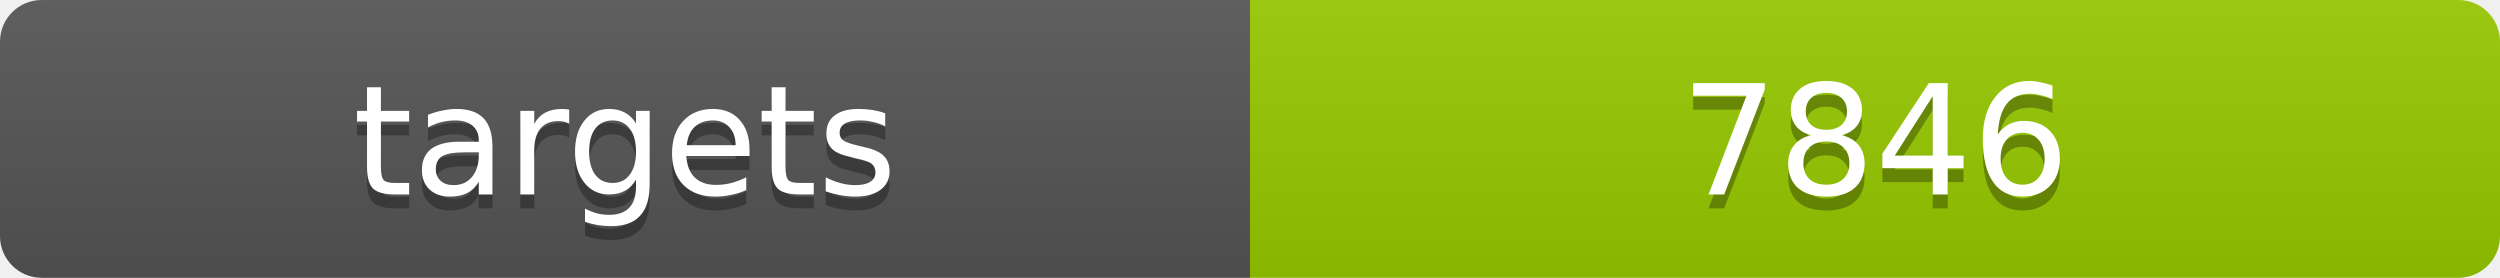
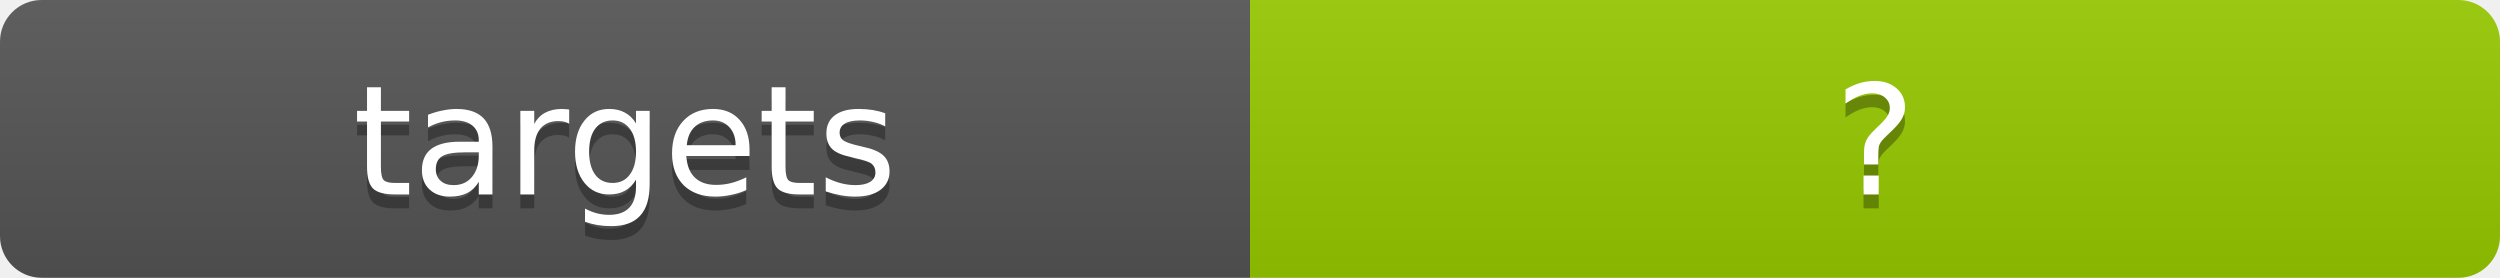
<svg xmlns="http://www.w3.org/2000/svg" width="180" height="20">
  <linearGradient id="b" x2="0" y2="100%">
    <stop offset="0" stop-color="#bbb" stop-opacity=".1" />
    <stop offset="1" stop-opacity=".1" />
  </linearGradient>
  <clipPath id="a">
    <rect width="180" height="20" rx="3" fill="#fff" />
  </clipPath>
  <g clip-path="url(#a)">
    <path fill="#555" d="M0 0h90v20H0z" />
    <path fill="#97ca00" d="M90 0h90v20H90z" />
    <path fill="url(#b)" d="M0 0h180v20H0z" />
  </g>
  <g fill="#fff" text-anchor="middle" font-family="DejaVu Sans,Verdana,Geneva,sans-serif" font-size="11">
    <text x="45" y="15" fill="#010101" fill-opacity=".3">targets</text>
    <text x="45" y="14">targets</text>
-     <text x="135" y="15" fill="#010101" fill-opacity=".3">7846</text>
-     <text x="135" y="14">7846</text>
+     <text x="135" y="15" fill="#010101" fill-opacity=".3">?</text>
+     <text x="135" y="14">?</text>
  </g>
</svg>
